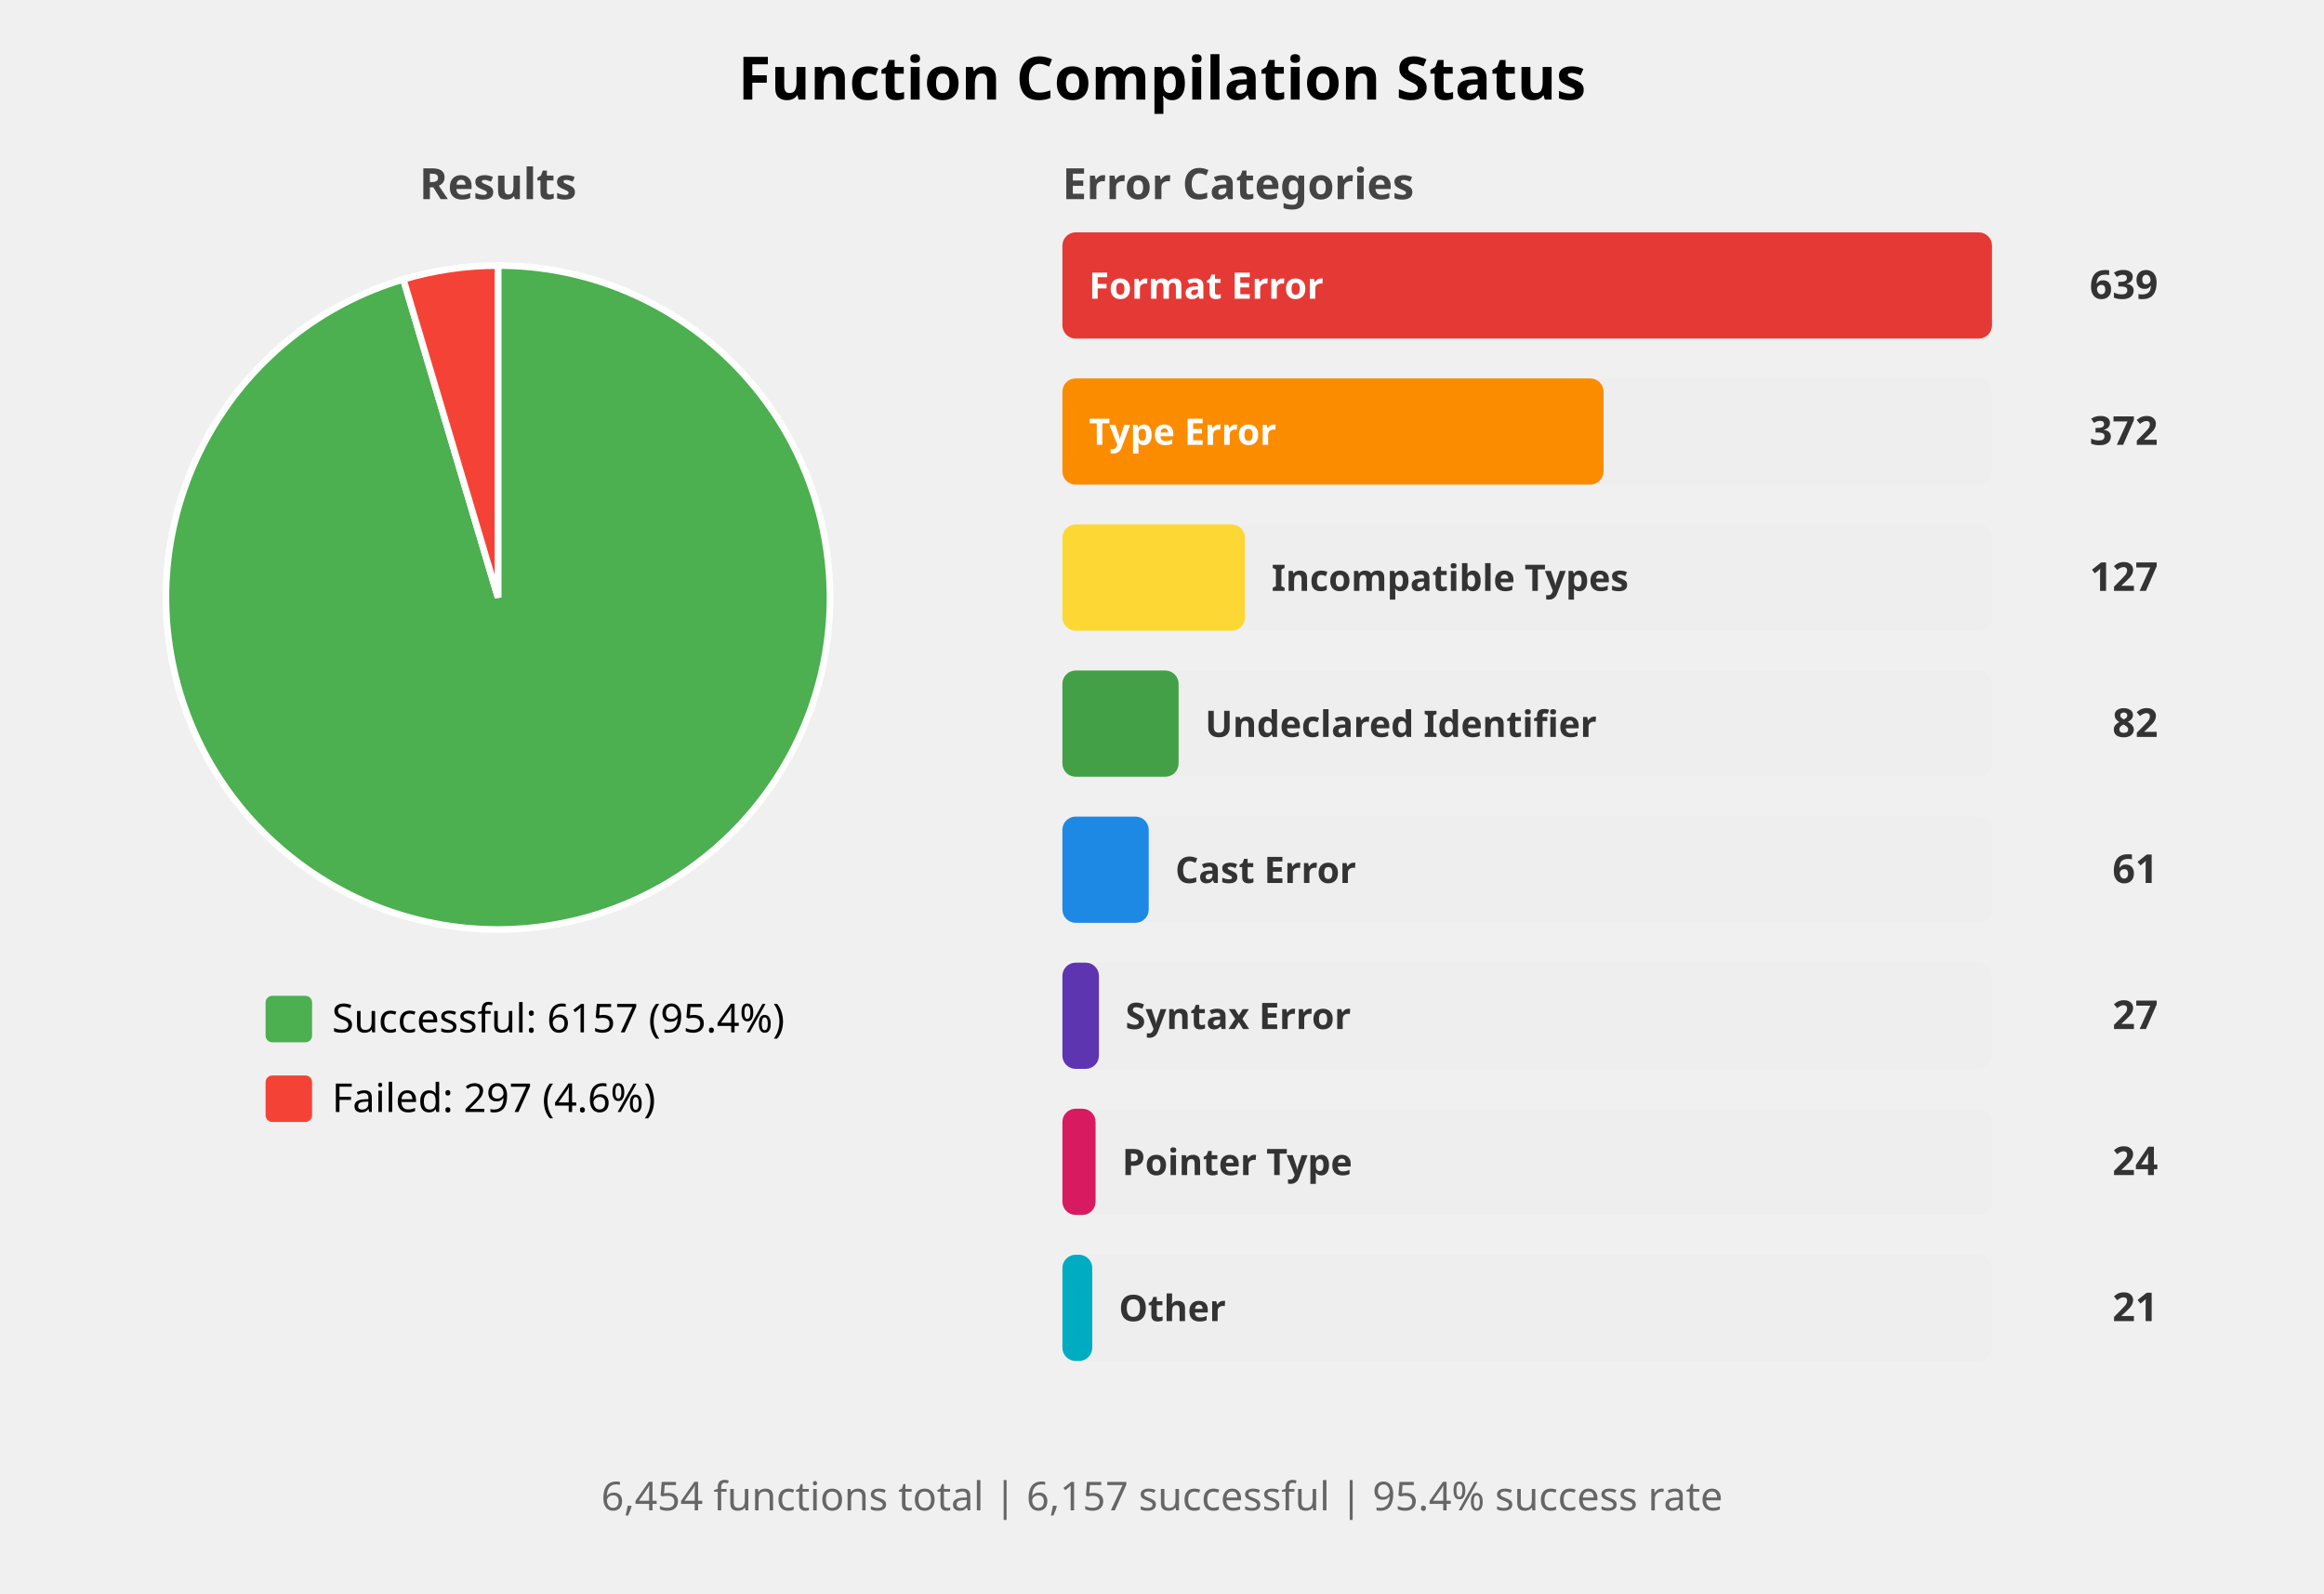
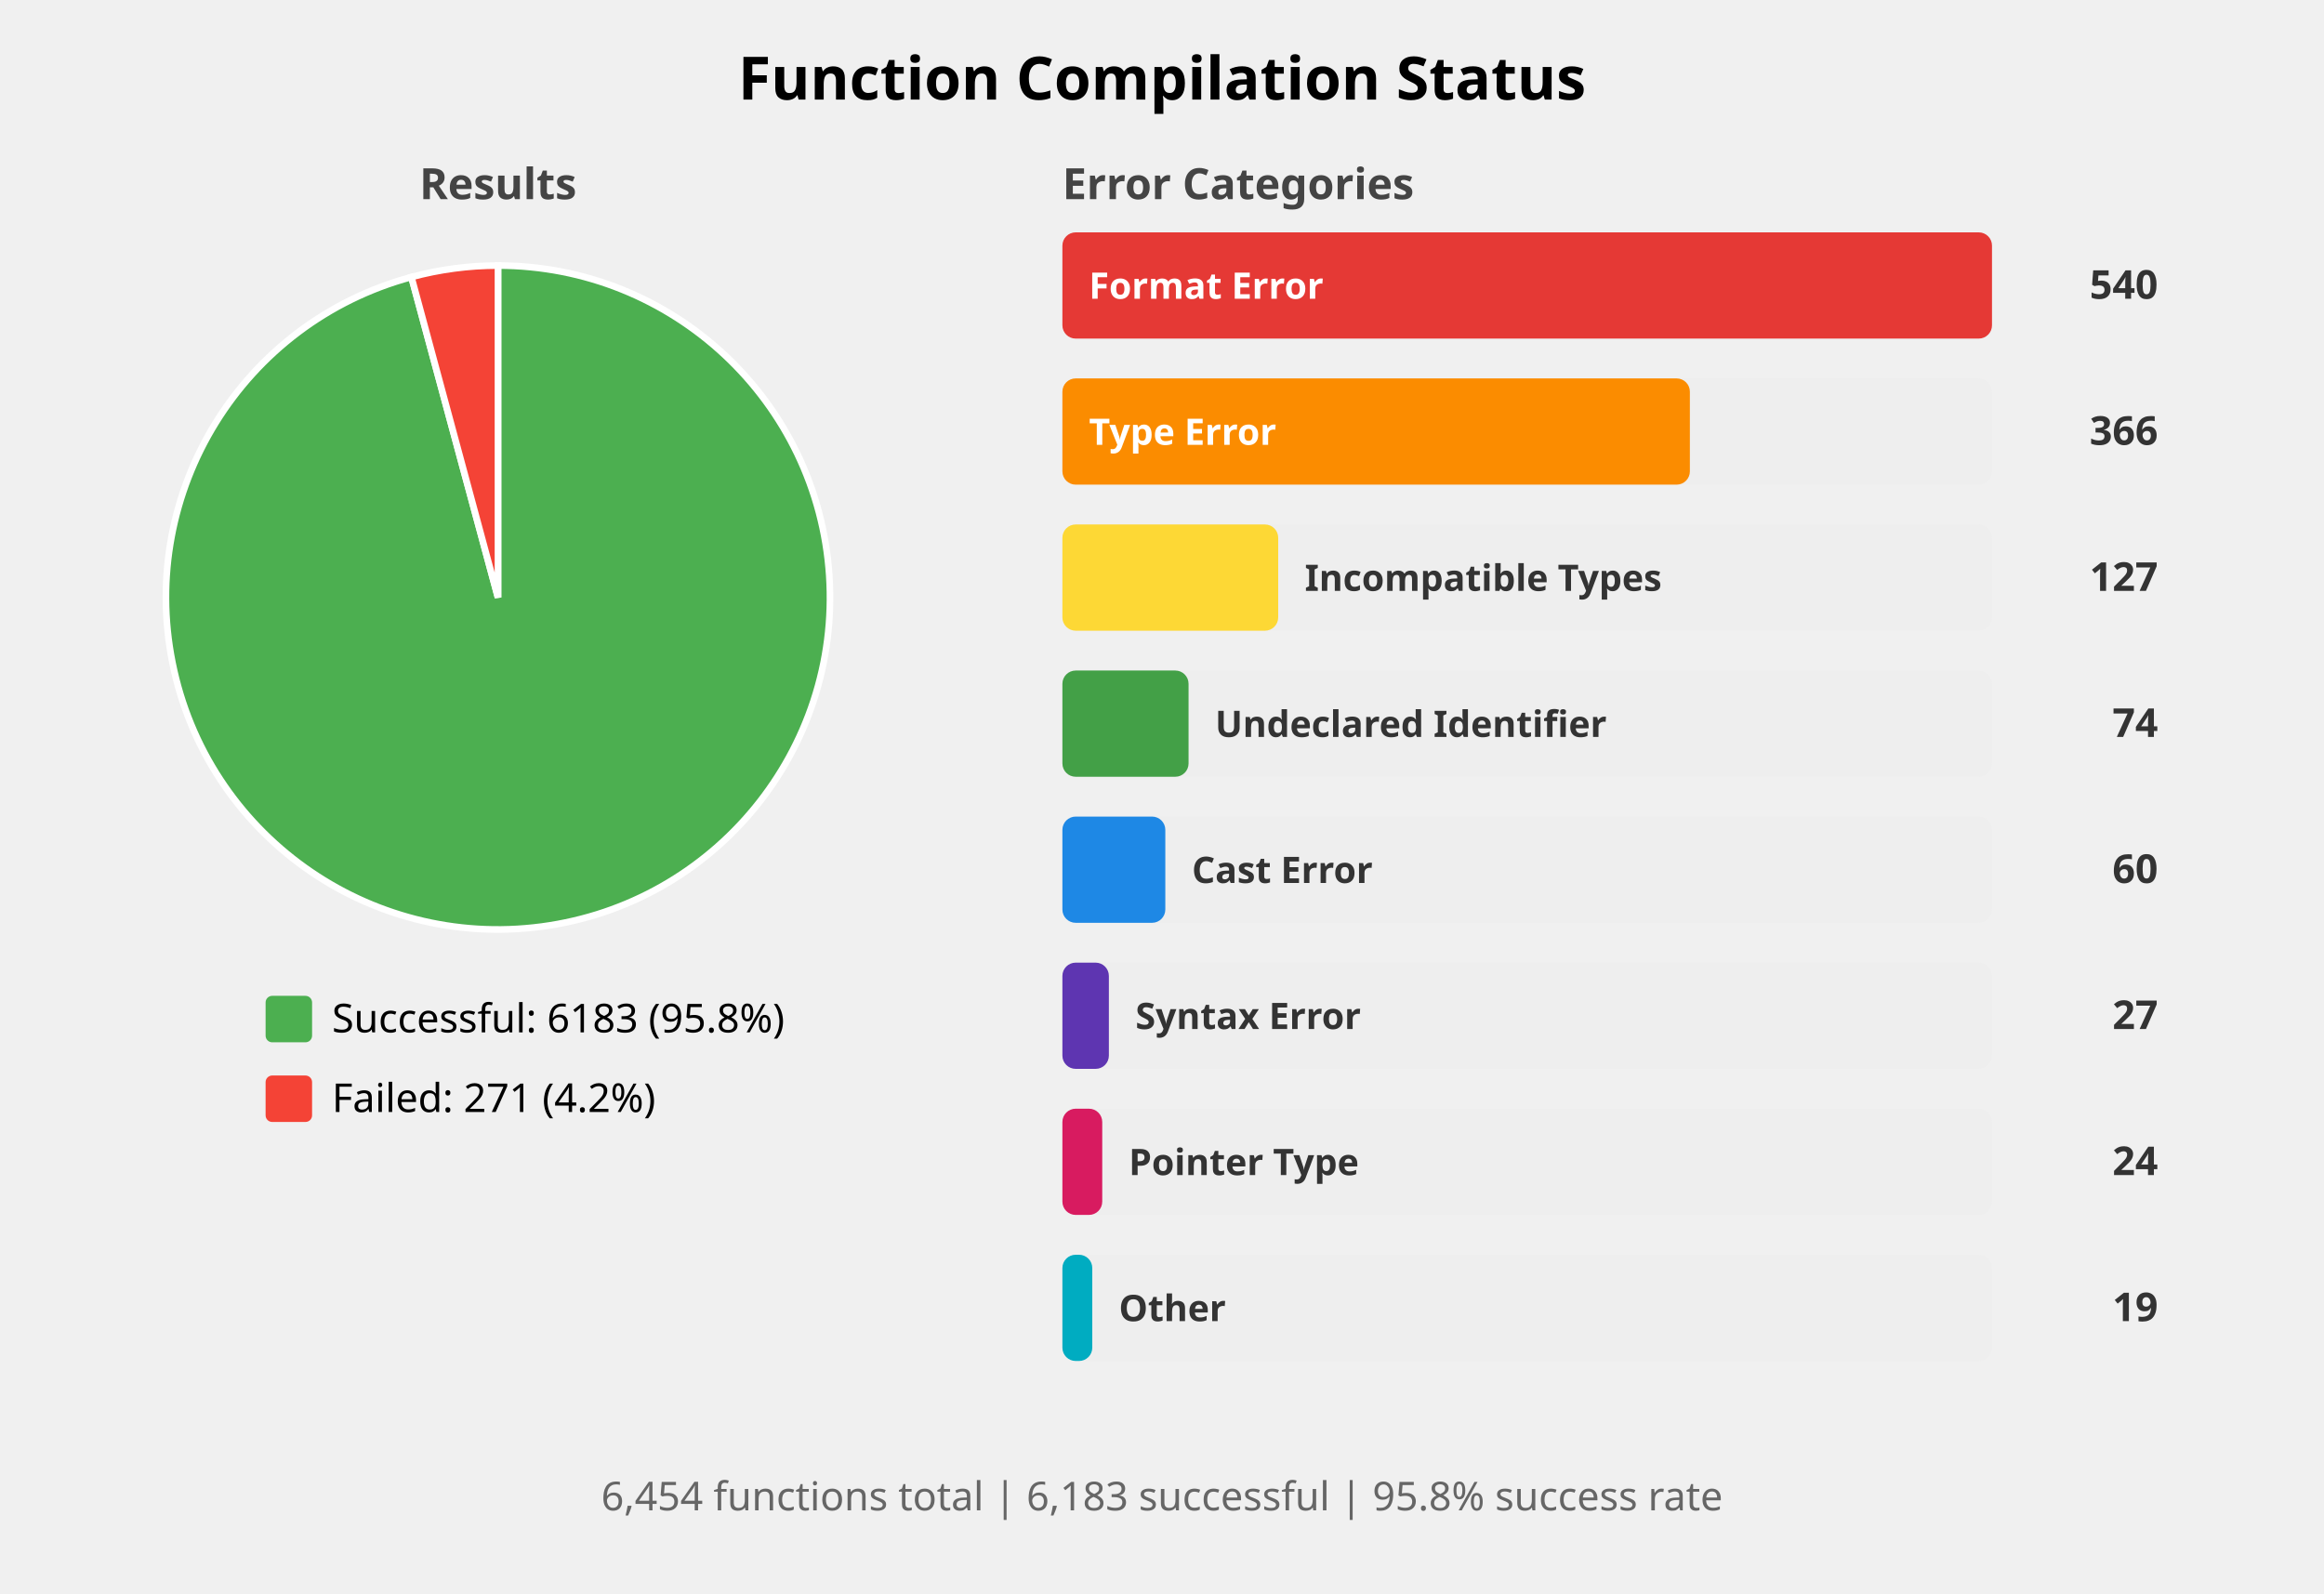
<svg xmlns="http://www.w3.org/2000/svg" width="700" height="480" viewBox="0 0 700 480">
  <style>
    .title { font: bold 18px sans-serif; }
    .subtitle { font: bold 13px sans-serif; fill: #444; }
    .label { font: 12px sans-serif; }
    .bar-label { font: bold 11px sans-serif; fill: white; }
    .bar-label-dark { font: bold 11px sans-serif; fill: #333; }
    .count { font: bold 12px sans-serif; fill: #333; }
    .summary { font: 12px sans-serif; fill: #666; }
  </style>
  <rect width="100%%" height="100%%" fill="white" />
  <text x="350" y="30" class="title" text-anchor="middle">Function Compilation Status</text>
  <text x="150" y="60" class="subtitle" text-anchor="middle">Results</text>
-   <path d="M 150,180 L 150.00,80.00 A 100,100 0 1,1 121.49,84.15 Z" fill="#4CAF50" stroke="white" stroke-width="2" />
-   <path d="M 150,180 L 121.49,84.15 A 100,100 0 0,1 150.00,80.00 Z" fill="#F44336" stroke="white" stroke-width="2" />
+   <path d="M 150,180 L 150.00,80.00 A 100,100 0 1,1 123.92,83.46 Z" fill="#4CAF50" stroke="white" stroke-width="2" />
+   <path d="M 150,180 L 123.92,83.46 A 100,100 0 0,1 150.00,80.00 Z" fill="#F44336" stroke="white" stroke-width="2" />
  <rect x="80" y="300" width="14" height="14" fill="#4CAF50" rx="2" />
-   <text x="100" y="311" class="label">Successful: 6157 (95.4%)</text>
+   <text x="100" y="311" class="label">Successful: 6183 (95.8%)</text>
  <rect x="80" y="324" width="14" height="14" fill="#F44336" rx="2" />
-   <text x="100" y="335" class="label">Failed: 297 (4.6%)</text>
+   <text x="100" y="335" class="label">Failed: 271 (4.2%)</text>
  <text x="320" y="60" class="subtitle">Error Categories</text>
  <rect x="320" y="70" width="280" height="32" fill="#EEEEEE" rx="4" />
  <rect x="320" y="70" width="280" height="32" fill="#E53935" rx="4" />
  <text x="328" y="90" class="bar-label">Format Error</text>
-   <text x="650" y="90" class="count" text-anchor="end">639</text>
+   <text x="650" y="90" class="count" text-anchor="end">540</text>
  <rect x="320" y="114" width="280" height="32" fill="#EEEEEE" rx="4" />
-   <rect x="320" y="114" width="163" height="32" fill="#FB8C00" rx="4" />
+   <rect x="320" y="114" width="189" height="32" fill="#FB8C00" rx="4" />
  <text x="328" y="134" class="bar-label">Type Error</text>
-   <text x="650" y="134" class="count" text-anchor="end">372</text>
+   <text x="650" y="134" class="count" text-anchor="end">366</text>
  <rect x="320" y="158" width="280" height="32" fill="#EEEEEE" rx="4" />
-   <rect x="320" y="158" width="55" height="32" fill="#FDD835" rx="4" />
-   <text x="383" y="178" class="bar-label-dark">Incompatible Types</text>
+   <rect x="320" y="158" width="65" height="32" fill="#FDD835" rx="4" />
+   <text x="393" y="178" class="bar-label-dark">Incompatible Types</text>
  <text x="650" y="178" class="count" text-anchor="end">127</text>
  <rect x="320" y="202" width="280" height="32" fill="#EEEEEE" rx="4" />
-   <rect x="320" y="202" width="35" height="32" fill="#43A047" rx="4" />
-   <text x="363" y="222" class="bar-label-dark">Undeclared Identifier</text>
-   <text x="650" y="222" class="count" text-anchor="end">82</text>
+   <rect x="320" y="202" width="38" height="32" fill="#43A047" rx="4" />
+   <text x="366" y="222" class="bar-label-dark">Undeclared Identifier</text>
+   <text x="650" y="222" class="count" text-anchor="end">74</text>
  <rect x="320" y="246" width="280" height="32" fill="#EEEEEE" rx="4" />
-   <rect x="320" y="246" width="26" height="32" fill="#1E88E5" rx="4" />
-   <text x="354" y="266" class="bar-label-dark">Cast Error</text>
-   <text x="650" y="266" class="count" text-anchor="end">61</text>
+   <rect x="320" y="246" width="31" height="32" fill="#1E88E5" rx="4" />
+   <text x="359" y="266" class="bar-label-dark">Cast Error</text>
+   <text x="650" y="266" class="count" text-anchor="end">60</text>
  <rect x="320" y="290" width="280" height="32" fill="#EEEEEE" rx="4" />
-   <rect x="320" y="290" width="11" height="32" fill="#5E35B1" rx="4" />
-   <text x="339" y="310" class="bar-label-dark">Syntax Error</text>
+   <rect x="320" y="290" width="14" height="32" fill="#5E35B1" rx="4" />
+   <text x="342" y="310" class="bar-label-dark">Syntax Error</text>
  <text x="650" y="310" class="count" text-anchor="end">27</text>
  <rect x="320" y="334" width="280" height="32" fill="#EEEEEE" rx="4" />
-   <rect x="320" y="334" width="10" height="32" fill="#D81B60" rx="4" />
-   <text x="338" y="354" class="bar-label-dark">Pointer Type</text>
+   <rect x="320" y="334" width="12" height="32" fill="#D81B60" rx="4" />
+   <text x="340" y="354" class="bar-label-dark">Pointer Type</text>
  <text x="650" y="354" class="count" text-anchor="end">24</text>
  <rect x="320" y="378" width="280" height="32" fill="#EEEEEE" rx="4" />
  <rect x="320" y="378" width="9" height="32" fill="#00ACC1" rx="4" />
  <text x="337" y="398" class="bar-label-dark">Other</text>
-   <text x="650" y="398" class="count" text-anchor="end">21</text>
+   <text x="650" y="398" class="count" text-anchor="end">19</text>
  <text x="350" y="455" class="summary" text-anchor="middle">
-     6,454 functions total | 6,157 successful | 95.4% success rate
+     6,454 functions total | 6,183 successful | 95.8% success rate
  </text>
</svg>
